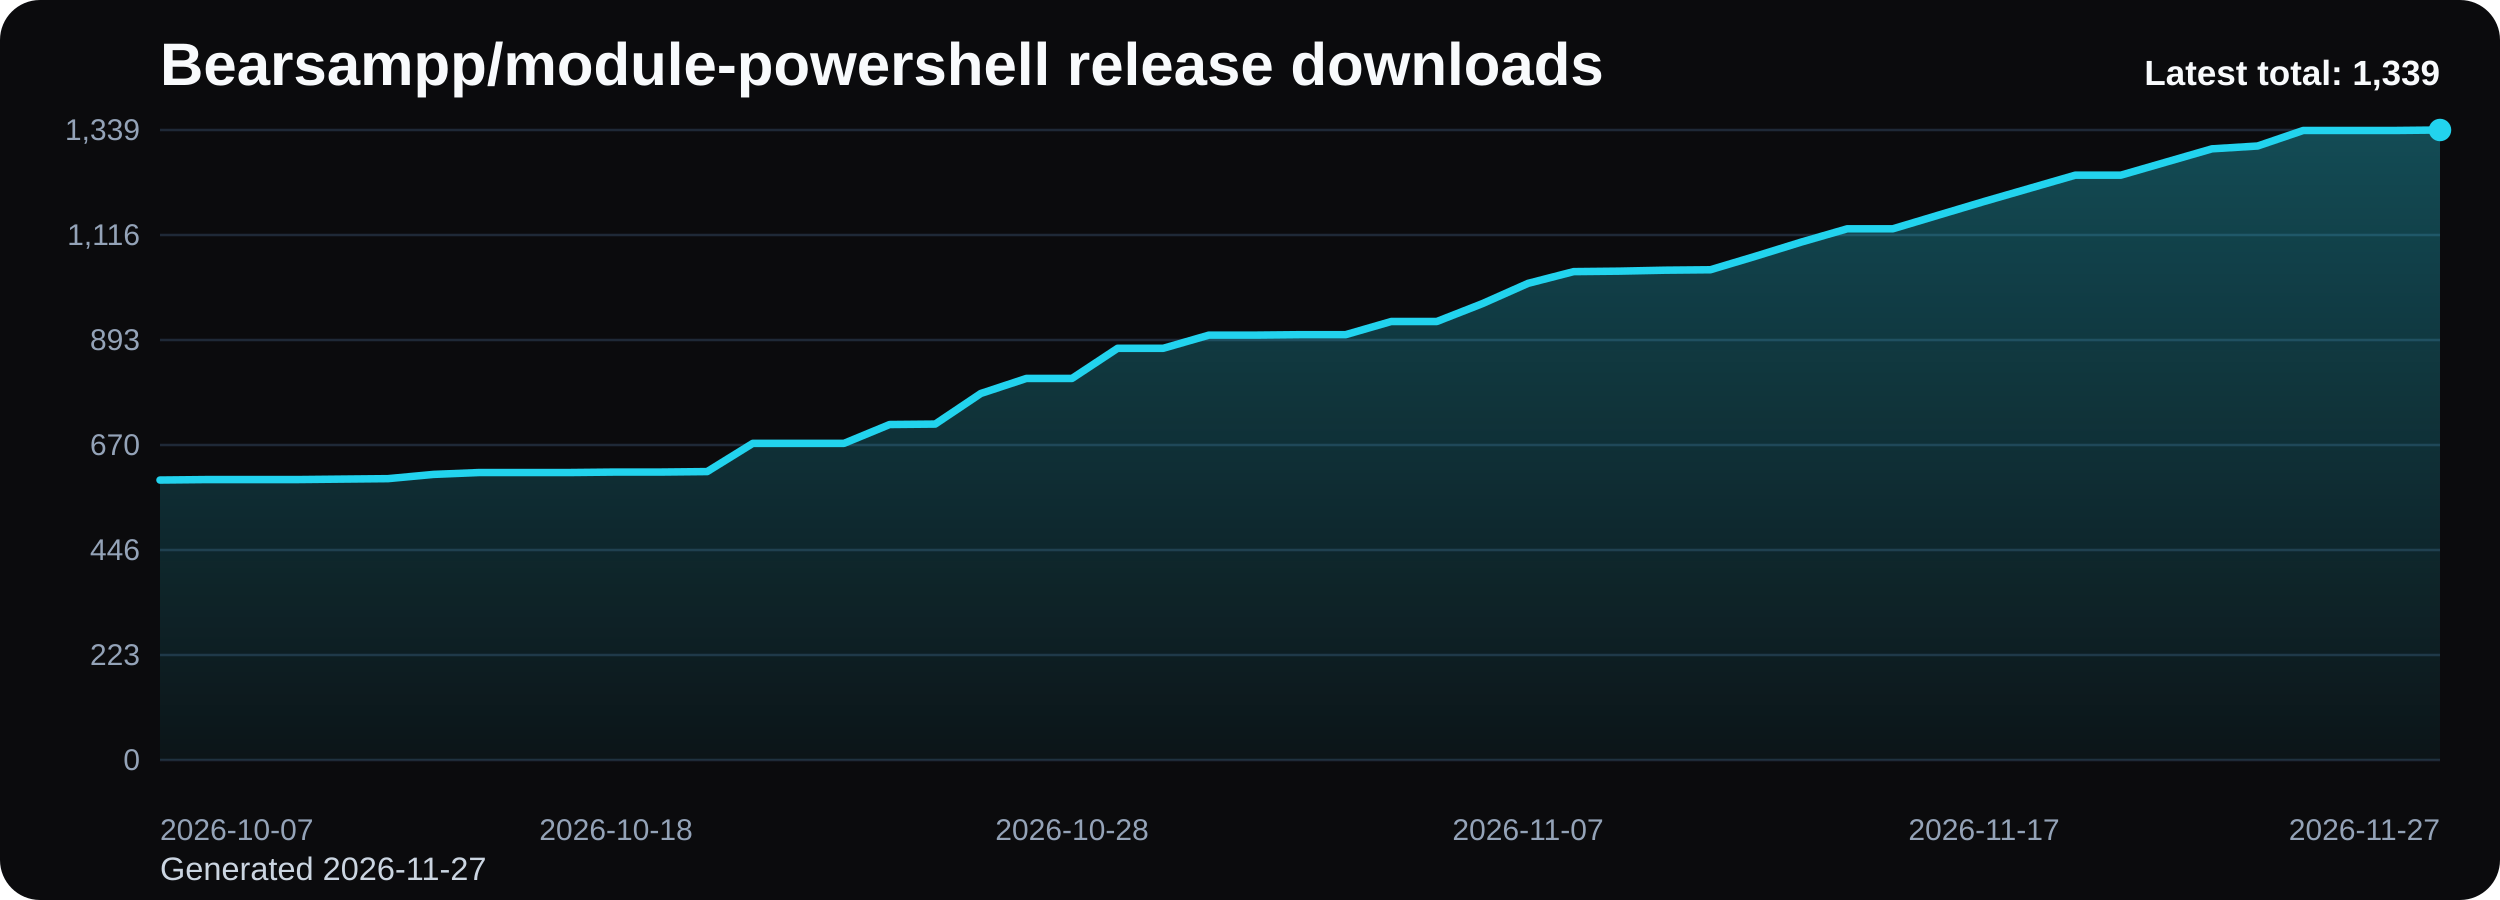
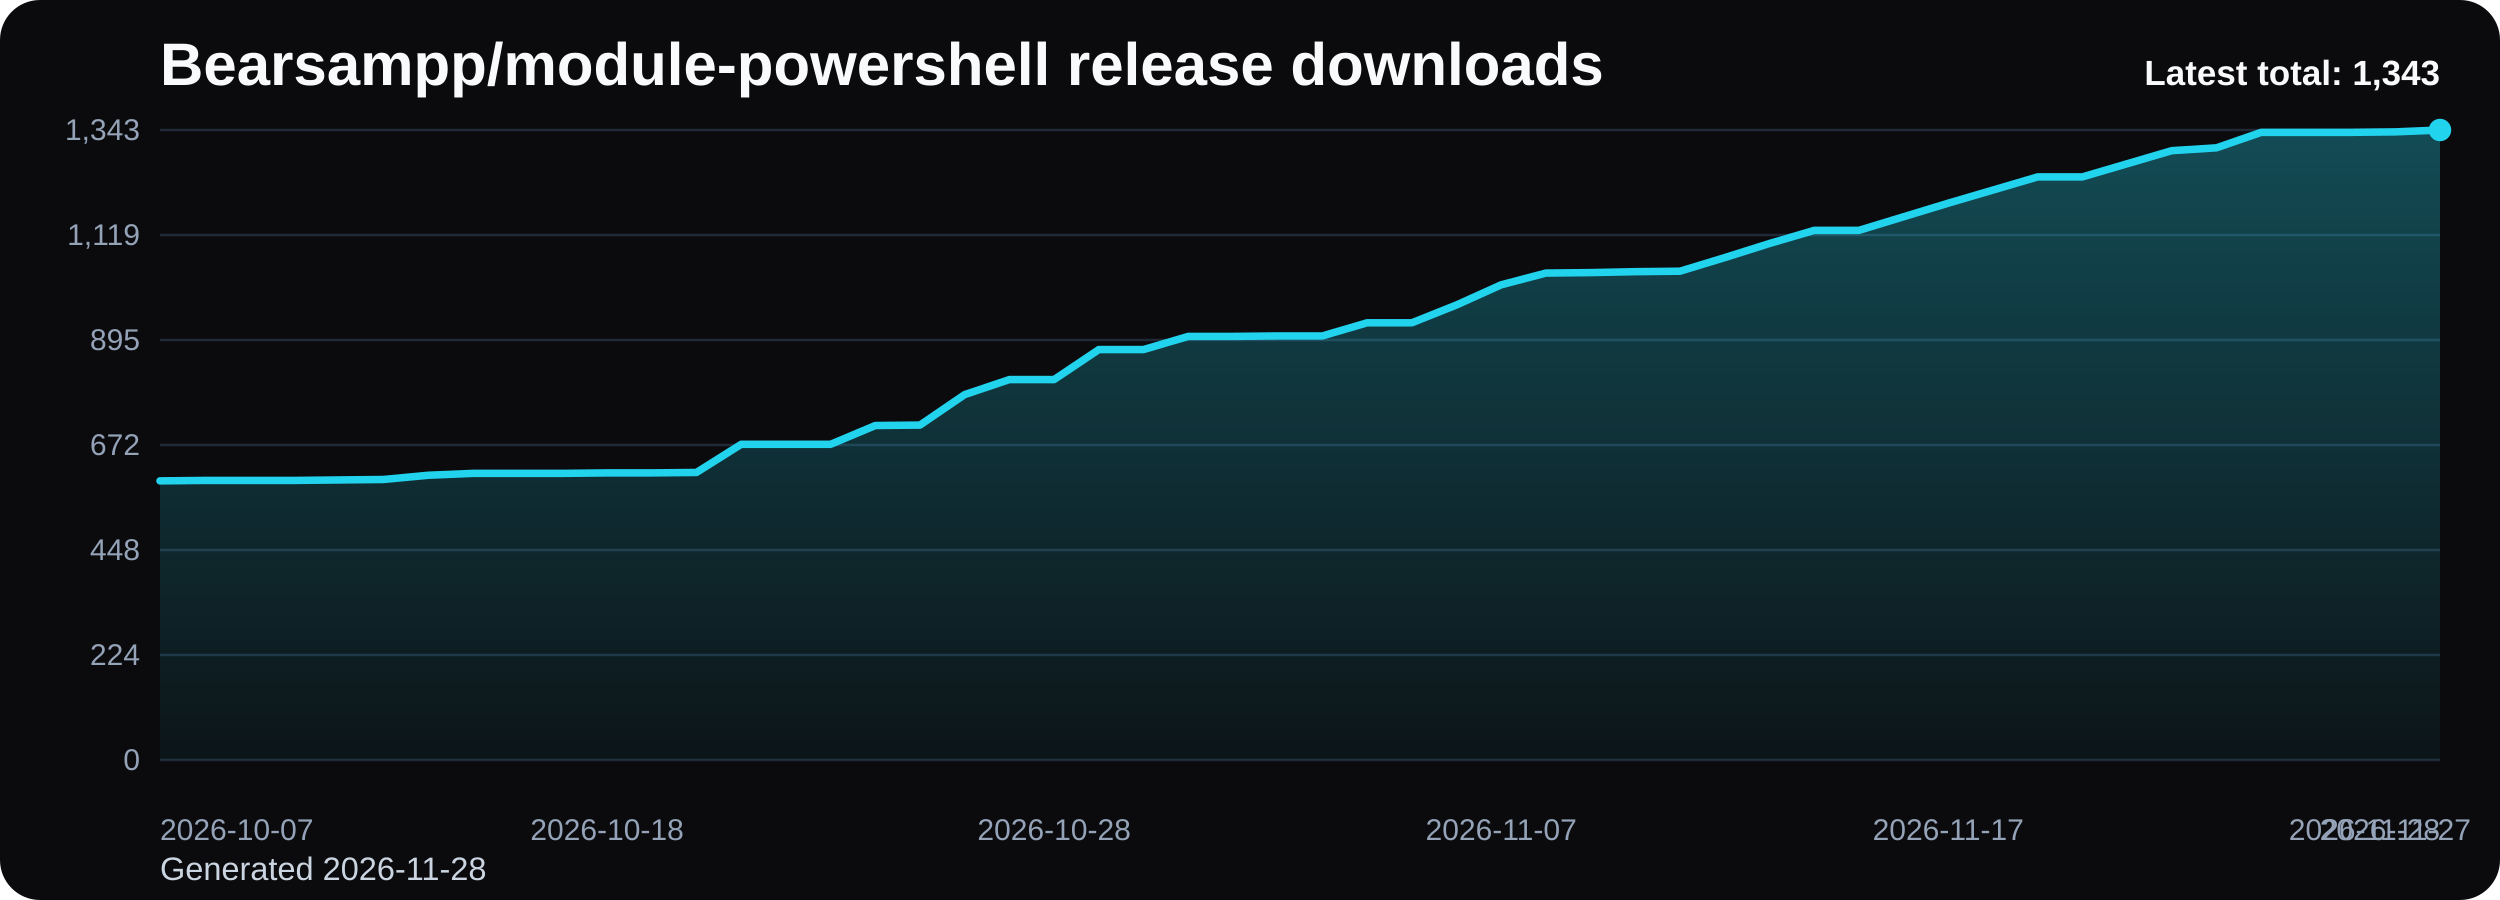
<svg xmlns="http://www.w3.org/2000/svg" viewBox="0 0 1000 360" role="img" aria-label="Bearsampp/module-powershell release downloads chart">
  <defs>
    <linearGradient id="fill-total-trend-black" x1="0" y1="0" x2="0" y2="1">
      <stop offset="0%" stop-color="#22d3ee" stop-opacity="0.32" />
      <stop offset="100%" stop-color="#22d3ee" stop-opacity="0.05" />
    </linearGradient>
    <style>
      .bg { fill: #0b0b0d; }
      .title { font: 700 24px Arial, sans-serif; fill: #f8fafc; }
      .sub { font: 400 13px Arial, sans-serif; fill: #cbd5e1; }
      .grid { stroke: #1f2937; stroke-width: 1; }
      .axis { font: 400 12px Arial, sans-serif; fill: #94a3b8; }
      .line { fill: none; stroke: #22d3ee; stroke-width: 3; stroke-linecap: round; stroke-linejoin: round; }
      .dot { fill: #22d3ee; }
      .value { font: 600 11px Arial, sans-serif; fill: #cbd5e1; }
      .latest { font: 700 14px Arial, sans-serif; fill: #f8fafc; }
    </style>
  </defs>
  <rect class="bg" x="0" y="0" width="1000" height="360" rx="16" />
  <text class="title" x="64" y="34">Bearsampp/module-powershell release downloads</text>
-   <text class="sub" x="64" y="352">Generated 2026-11-27</text>
+   <text class="sub" x="64" y="352">Generated 2026-11-28</text>
  <line x1="64" y1="52.00" x2="976" y2="52.00" class="grid" />
-   <text x="56" y="56.00" text-anchor="end" class="axis">1,339</text>
+   <text x="56" y="56.00" text-anchor="end" class="axis">1,343</text>
  <line x1="64" y1="94.00" x2="976" y2="94.00" class="grid" />
-   <text x="56" y="98.00" text-anchor="end" class="axis">1,116</text>
+   <text x="56" y="98.00" text-anchor="end" class="axis">1,119</text>
  <line x1="64" y1="136.00" x2="976" y2="136.00" class="grid" />
-   <text x="56" y="140.00" text-anchor="end" class="axis">893</text>
+   <text x="56" y="140.00" text-anchor="end" class="axis">895</text>
  <line x1="64" y1="178.00" x2="976" y2="178.00" class="grid" />
-   <text x="56" y="182.00" text-anchor="end" class="axis">670</text>
+   <text x="56" y="182.00" text-anchor="end" class="axis">672</text>
  <line x1="64" y1="220.00" x2="976" y2="220.00" class="grid" />
-   <text x="56" y="224.00" text-anchor="end" class="axis">446</text>
+   <text x="56" y="224.00" text-anchor="end" class="axis">448</text>
  <line x1="64" y1="262.00" x2="976" y2="262.00" class="grid" />
-   <text x="56" y="266.00" text-anchor="end" class="axis">223</text>
+   <text x="56" y="266.00" text-anchor="end" class="axis">224</text>
  <line x1="64" y1="304.00" x2="976" y2="304.00" class="grid" />
  <text x="56" y="308.00" text-anchor="end" class="axis">0</text>
-   <path d="M 64.00 304 L 64.00 192.02 L 82.24 191.83 L 100.48 191.83 L 118.72 191.83 L 136.96 191.64 L 155.20 191.46 L 173.44 189.76 L 191.68 189.01 L 209.92 189.01 L 228.16 189.01 L 246.40 188.82 L 264.64 188.82 L 282.88 188.63 L 301.12 177.34 L 319.36 177.34 L 337.60 177.34 L 355.84 169.81 L 374.08 169.63 L 392.32 157.39 L 410.56 151.37 L 428.80 151.37 L 447.04 139.32 L 465.28 139.32 L 483.52 134.06 L 501.76 134.06 L 520.00 133.87 L 538.24 133.87 L 556.48 128.60 L 574.72 128.60 L 592.96 121.45 L 611.20 113.35 L 629.44 108.65 L 647.68 108.46 L 665.92 108.08 L 684.16 107.90 L 702.40 102.44 L 720.64 96.79 L 738.88 91.52 L 757.12 91.52 L 775.36 86.06 L 793.60 80.61 L 811.84 75.34 L 830.08 70.07 L 848.32 70.07 L 866.56 64.80 L 884.80 59.53 L 903.04 58.40 L 921.28 52.19 L 939.52 52.19 L 957.76 52.19 L 976.00 52.00 L 976.00 304 Z" fill="url(#fill-total-trend-black)" />
-   <polyline class="line" points="64.00,192.02 82.24,191.83 100.48,191.83 118.72,191.83 136.96,191.64 155.20,191.46 173.44,189.76 191.68,189.01 209.92,189.01 228.16,189.01 246.40,188.82 264.64,188.82 282.88,188.63 301.12,177.34 319.36,177.34 337.60,177.34 355.84,169.81 374.08,169.63 392.32,157.39 410.56,151.37 428.80,151.37 447.04,139.32 465.28,139.32 483.52,134.06 501.76,134.06 520.00,133.87 538.24,133.87 556.48,128.60 574.72,128.60 592.96,121.45 611.20,113.35 629.44,108.65 647.68,108.46 665.92,108.08 684.16,107.90 702.40,102.44 720.64,96.79 738.88,91.52 757.12,91.52 775.36,86.06 793.60,80.61 811.84,75.34 830.08,70.07 848.32,70.07 866.56,64.80 884.80,59.53 903.04,58.40 921.28,52.19 939.52,52.19 957.76,52.19 976.00,52.00" />
+   <path d="M 64.00 304 L 64.00 192.35 L 81.88 192.17 L 99.76 192.17 L 117.65 192.17 L 135.53 191.98 L 153.41 191.79 L 171.29 190.10 L 189.18 189.35 L 207.06 189.35 L 224.94 189.35 L 242.82 189.16 L 260.71 189.16 L 278.59 188.98 L 296.47 177.72 L 314.35 177.72 L 332.24 177.72 L 350.12 170.21 L 368.00 170.03 L 385.88 157.83 L 403.76 151.82 L 421.65 151.82 L 439.53 139.82 L 457.41 139.82 L 475.29 134.56 L 493.18 134.56 L 511.06 134.37 L 528.94 134.37 L 546.82 129.12 L 564.71 129.12 L 582.59 121.99 L 600.47 113.92 L 618.35 109.23 L 636.24 109.04 L 654.12 108.67 L 672.00 108.48 L 689.88 103.04 L 707.76 97.41 L 725.65 92.15 L 743.53 92.15 L 761.41 86.71 L 779.29 81.27 L 797.18 76.02 L 815.06 70.76 L 832.94 70.76 L 850.82 65.51 L 868.71 60.26 L 886.59 59.13 L 904.47 52.94 L 922.35 52.94 L 940.24 52.94 L 958.12 52.75 L 976.00 52.00 L 976.00 304 Z" fill="url(#fill-total-trend-black)" />
+   <polyline class="line" points="64.00,192.35 81.88,192.17 99.76,192.17 117.65,192.17 135.53,191.98 153.41,191.79 171.29,190.10 189.18,189.35 207.06,189.35 224.94,189.35 242.82,189.16 260.71,189.16 278.59,188.98 296.47,177.72 314.35,177.72 332.24,177.72 350.12,170.21 368.00,170.03 385.88,157.83 403.76,151.82 421.65,151.82 439.53,139.82 457.41,139.82 475.29,134.56 493.18,134.56 511.06,134.37 528.94,134.37 546.82,129.12 564.71,129.12 582.59,121.99 600.47,113.92 618.35,109.23 636.24,109.04 654.12,108.67 672.00,108.48 689.88,103.04 707.76,97.41 725.65,92.15 743.53,92.15 761.41,86.71 779.29,81.27 797.18,76.02 815.06,70.76 832.94,70.76 850.82,65.51 868.71,60.26 886.59,59.13 904.47,52.94 922.35,52.94 940.24,52.94 958.12,52.75 976.00,52.00" />
  <circle class="dot" cx="976.00" cy="52.00" r="4.5" />
  <text class="axis" x="64.00" y="336" text-anchor="start">2026-10-07</text>
-   <text class="axis" x="246.40" y="336" text-anchor="middle">2026-10-18</text>
-   <text class="axis" x="428.80" y="336" text-anchor="middle">2026-10-28</text>
-   <text class="axis" x="611.20" y="336" text-anchor="middle">2026-11-07</text>
-   <text class="axis" x="793.60" y="336" text-anchor="middle">2026-11-17</text>
-   <text class="axis" x="976.00" y="336" text-anchor="end">2026-11-27</text>
-   <text class="latest" x="976" y="34" text-anchor="end">Latest total: 1,339</text>
+   <text class="axis" x="242.82" y="336" text-anchor="middle">2026-10-18</text>
+   <text class="axis" x="421.65" y="336" text-anchor="middle">2026-10-28</text>
+   <text class="axis" x="600.47" y="336" text-anchor="middle">2026-11-07</text>
+   <text class="axis" x="779.29" y="336" text-anchor="middle">2026-11-17</text>
+   <text class="axis" x="958.12" y="336" text-anchor="middle">2026-11-27</text>
+   <text class="axis" x="976.00" y="336" text-anchor="end">2026-11-28</text>
+   <text class="latest" x="976" y="34" text-anchor="end">Latest total: 1,343</text>
</svg>
